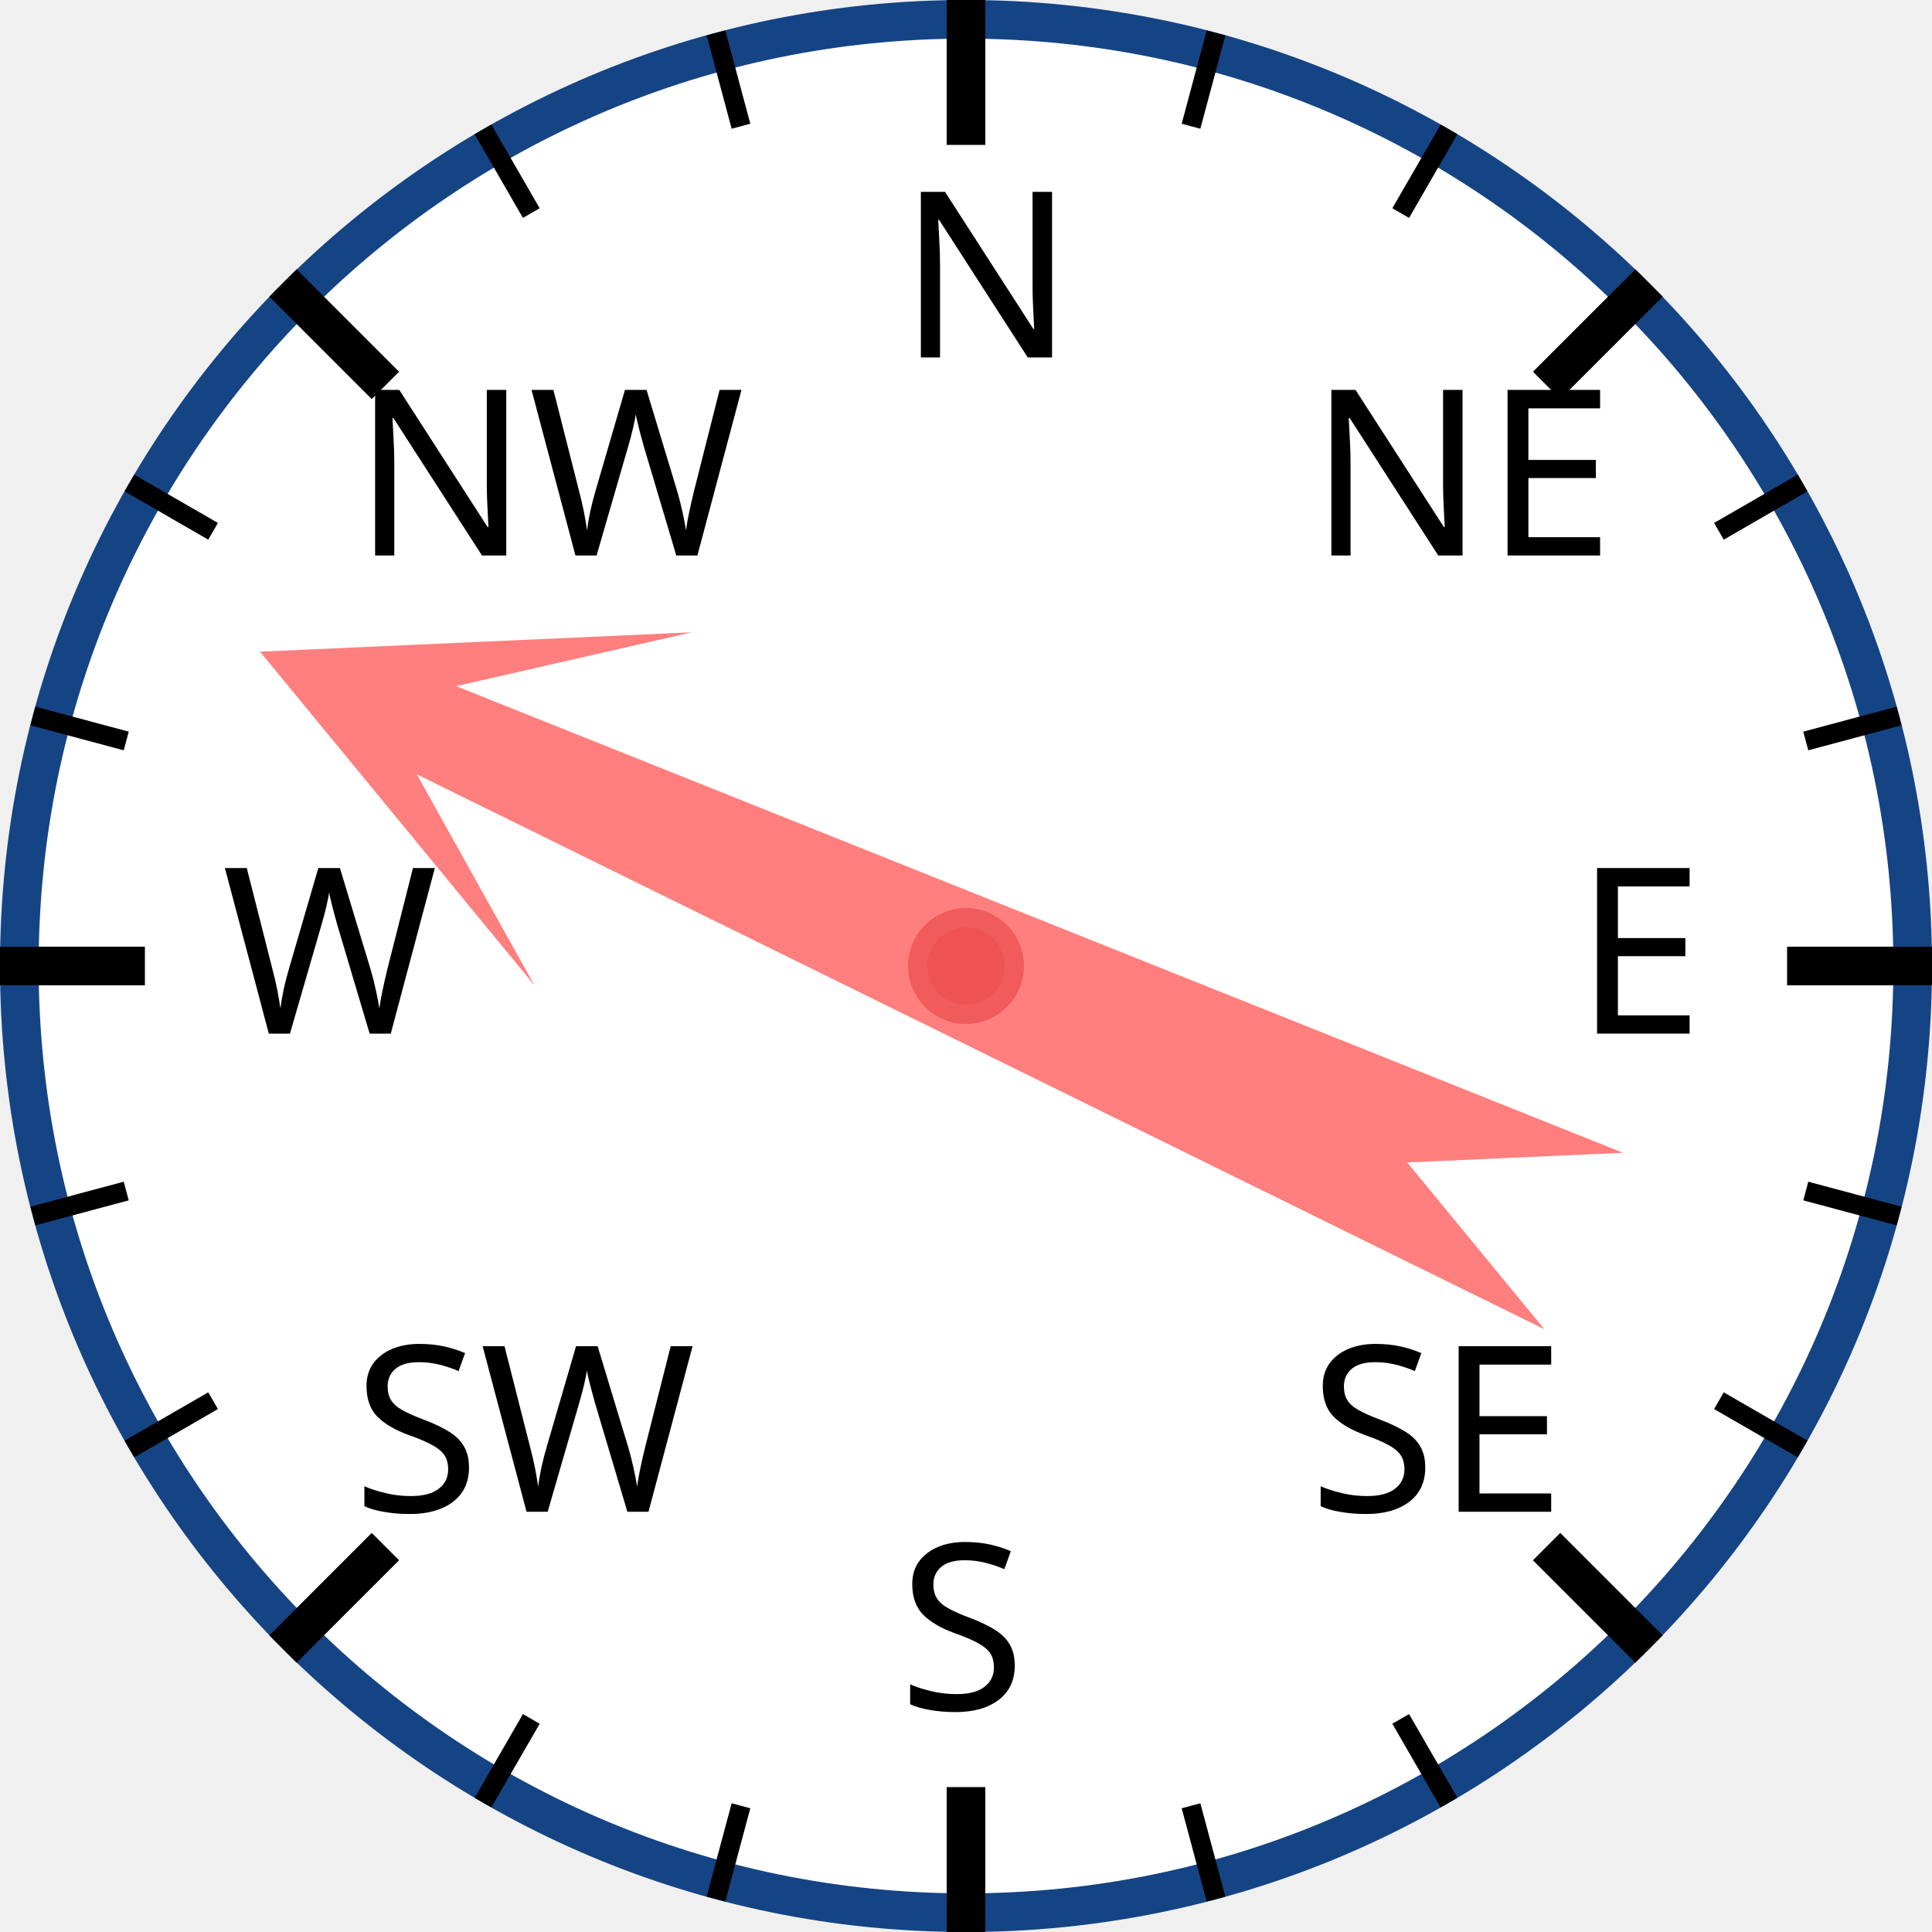
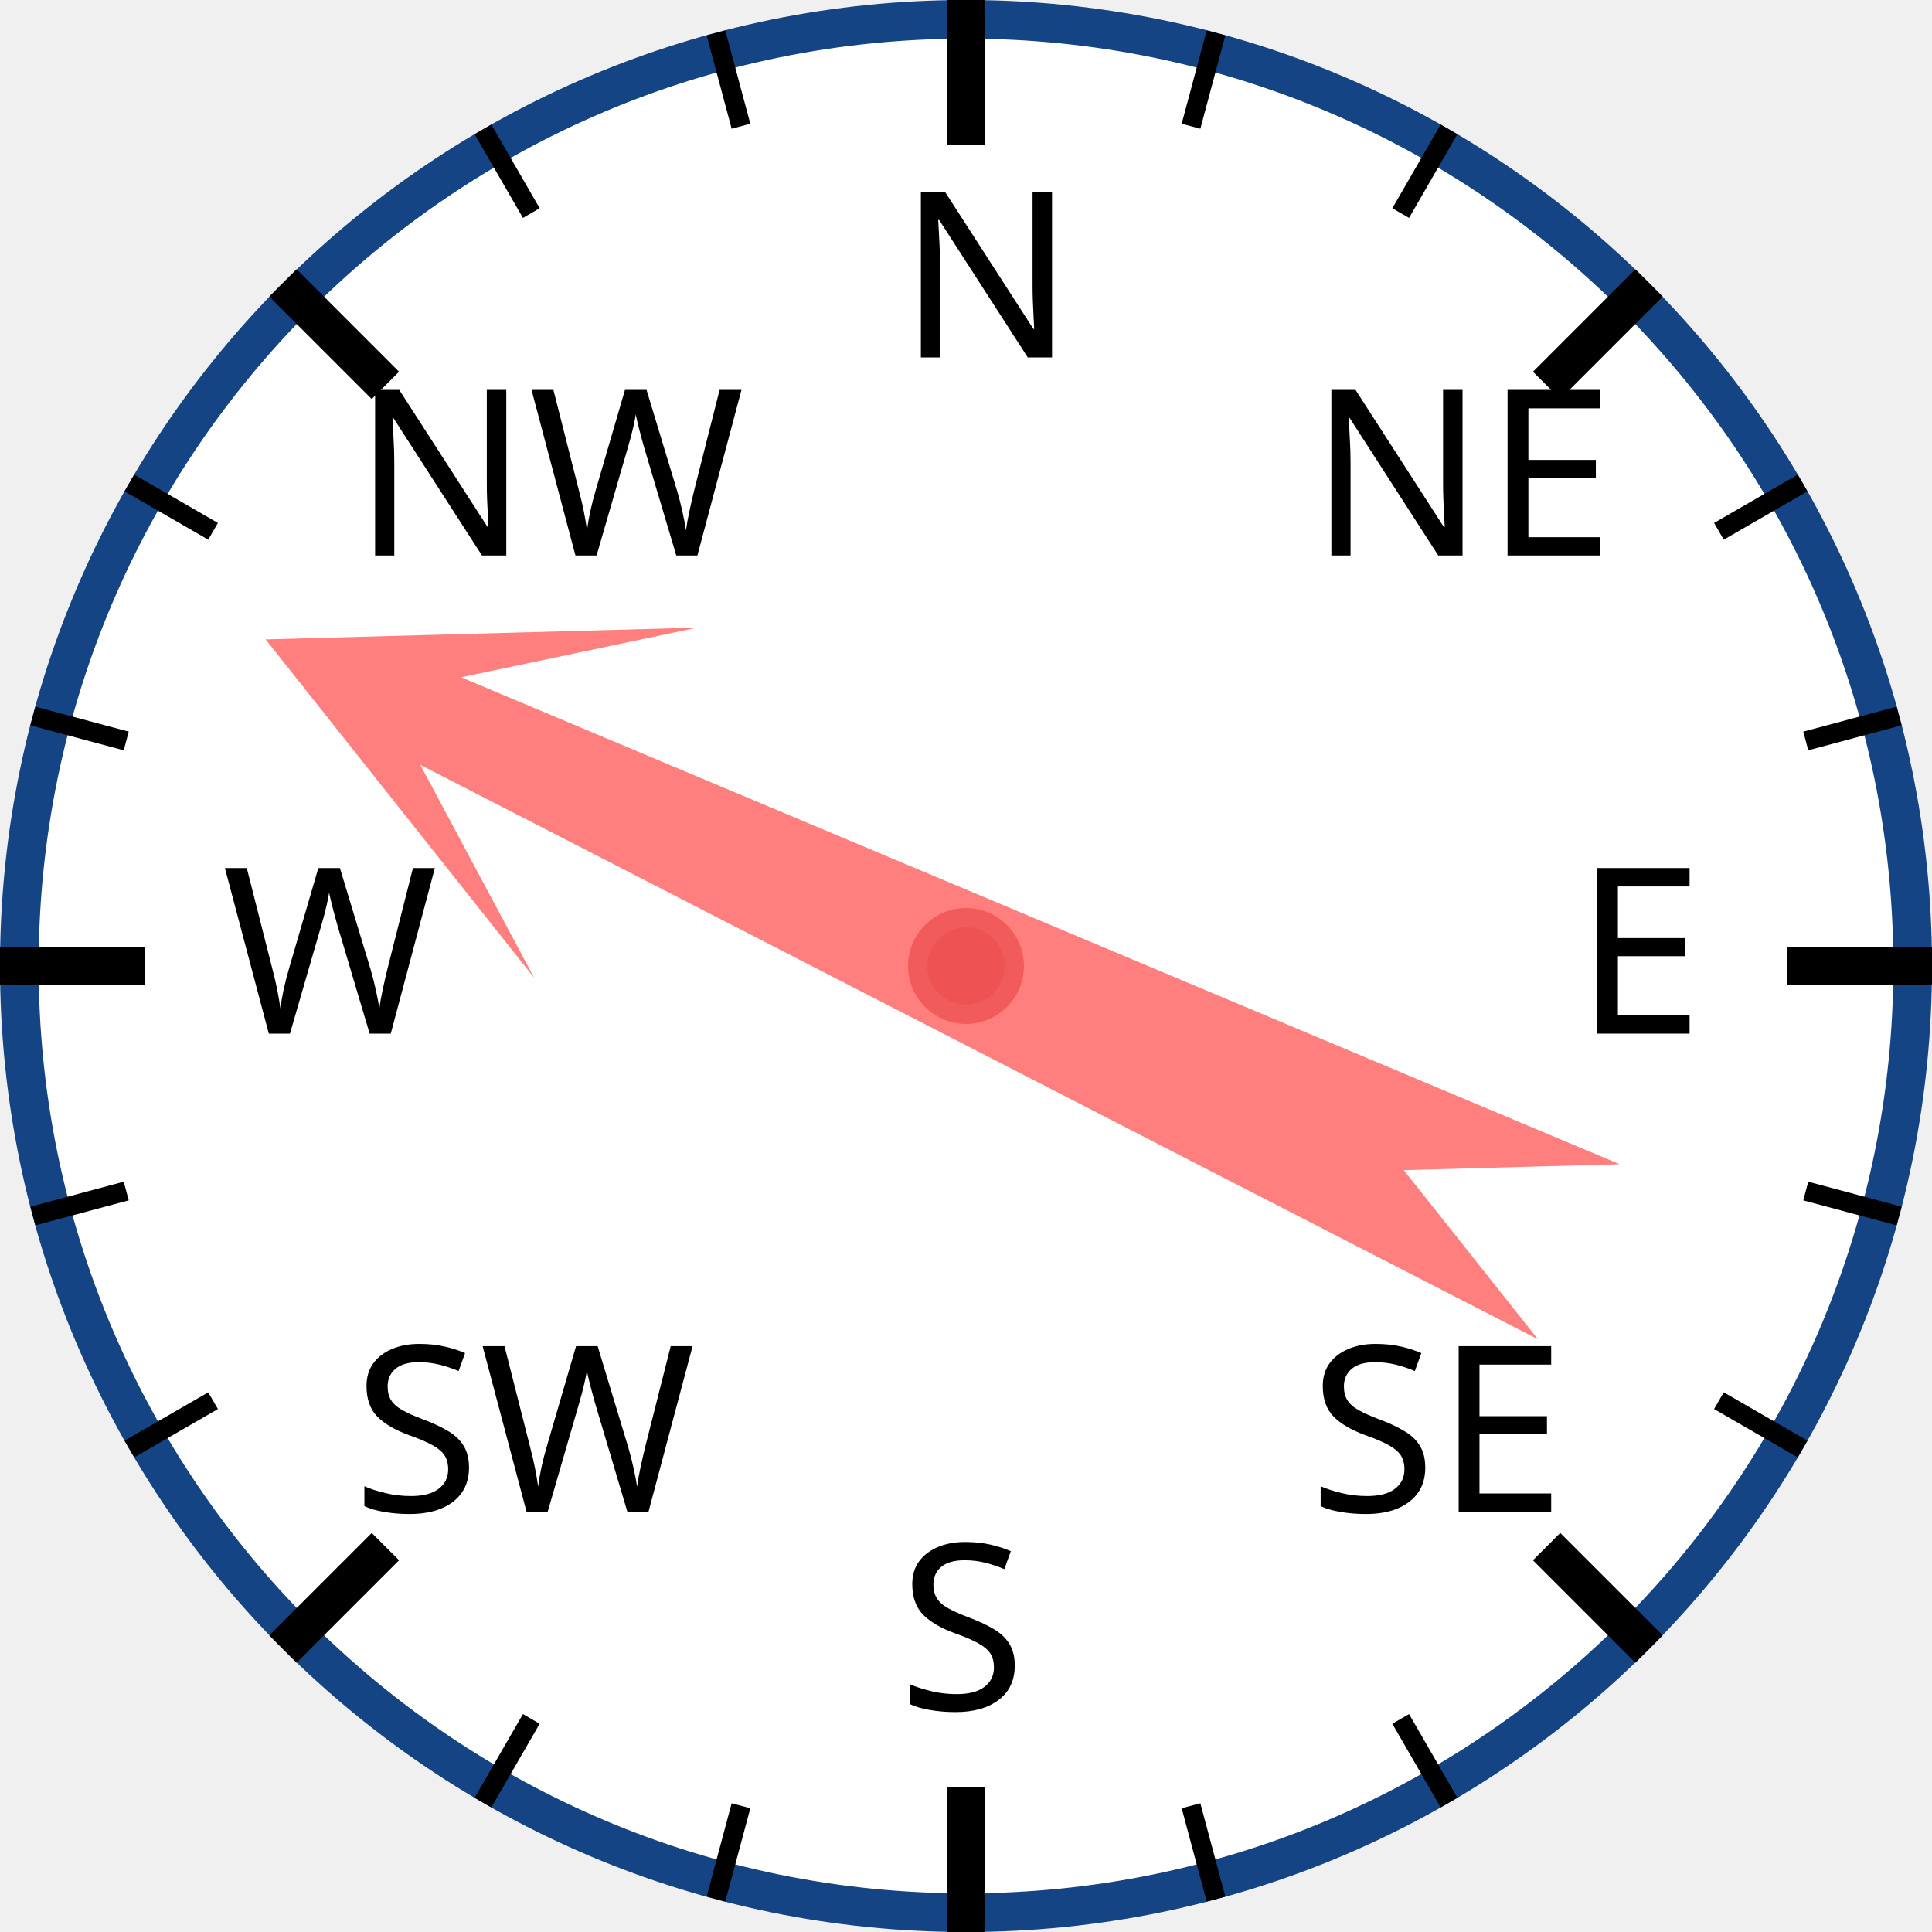
<svg xmlns="http://www.w3.org/2000/svg" width="120px" height="120px" viewBox="0 0 200 200">
  <circle cx="100" cy="100" r="98" style="fill: white; stroke: #154485; stroke-width: 4;" />
  <text x="93.0" y="37.0" style="font-family: sans-serif; font-size: 18pt;">N</text>
  <line x1="100.0" y1="0.0" x2="100.0" y2="15.0" style="stroke: black; stroke-width: 4;" />
  <line x1="74.118" y1="3.407" x2="76.706" y2="13.067" style="stroke: black; stroke-width: 2;" />
  <line x1="50" y1="13.397" x2="55" y2="22.058" style="stroke: black; stroke-width: 2;" />
  <text x="36.503" y="57.503" style="font-family: sans-serif; font-size: 18pt;">NW</text>
  <line x1="29.289" y1="29.289" x2="39.896" y2="39.896" style="stroke: black; stroke-width: 4;" />
  <line x1="13.397" y1="50" x2="22.058" y2="55" style="stroke: black; stroke-width: 2;" />
  <line x1="3.407" y1="74.118" x2="13.067" y2="76.706" style="stroke: black; stroke-width: 2;" />
  <text x="23.0" y="107.0" style="font-family: sans-serif; font-size: 18pt;">W</text>
  <line x1="0.0" y1="100.0" x2="15.0" y2="100.0" style="stroke: black; stroke-width: 4;" />
  <line x1="3.407" y1="125.882" x2="13.067" y2="123.294" style="stroke: black; stroke-width: 2;" />
  <line x1="13.397" y1="150" x2="22.058" y2="145" style="stroke: black; stroke-width: 2;" />
  <text x="36.503" y="156.497" style="font-family: sans-serif; font-size: 18pt;">SW</text>
  <line x1="29.289" y1="170.711" x2="39.896" y2="160.104" style="stroke: black; stroke-width: 4;" />
  <line x1="50" y1="186.603" x2="55" y2="177.942" style="stroke: black; stroke-width: 2;" />
  <line x1="74.118" y1="196.593" x2="76.706" y2="186.933" style="stroke: black; stroke-width: 2;" />
  <text x="93" y="177.0" style="font-family: sans-serif; font-size: 18pt;">S</text>
  <line x1="100" y1="200.0" x2="100" y2="185.0" style="stroke: black; stroke-width: 4;" />
  <line x1="125.882" y1="196.593" x2="123.294" y2="186.933" style="stroke: black; stroke-width: 2;" />
  <line x1="150.0" y1="186.603" x2="145.0" y2="177.942" style="stroke: black; stroke-width: 2;" />
  <text x="135.497" y="156.497" style="font-family: sans-serif; font-size: 18pt;">SE</text>
  <line x1="170.711" y1="170.711" x2="160.104" y2="160.104" style="stroke: black; stroke-width: 4;" />
  <line x1="186.603" y1="150" x2="177.942" y2="145" style="stroke: black; stroke-width: 2;" />
  <line x1="196.593" y1="125.882" x2="186.933" y2="123.294" style="stroke: black; stroke-width: 2;" />
  <text x="163.0" y="107" style="font-family: sans-serif; font-size: 18pt;">E</text>
  <line x1="200.0" y1="100" x2="185.0" y2="100" style="stroke: black; stroke-width: 4;" />
  <line x1="196.593" y1="74.118" x2="186.933" y2="76.706" style="stroke: black; stroke-width: 2;" />
  <line x1="186.603" y1="50" x2="177.942" y2="55" style="stroke: black; stroke-width: 2;" />
  <text x="135.497" y="57.503" style="font-family: sans-serif; font-size: 18pt;">NE</text>
  <line x1="170.711" y1="29.289" x2="160.104" y2="39.896" style="stroke: black; stroke-width: 4;" />
  <line x1="150" y1="13.397" x2="145" y2="22.058" style="stroke: black; stroke-width: 2;" />
  <line x1="125.882" y1="3.407" x2="123.294" y2="13.067" style="stroke: black; stroke-width: 2;" />
-   <polygon points="100 20 120 60 105 40 110 170 100 150 90 170 95 40 80 60" style="fill: red; fill-opacity: 0.5;" transform="rotate(294,100,100)" />
+   <polygon points="100 20 120 60 105 40 110 170 100 150 90 170 95 40 80 60" style="fill: red; fill-opacity: 0.5;" transform="rotate(295,100,100)" />
  <circle cx="100" cy="100" r="5" style="fill: #EE5252; stroke: #F25B5B; stroke-width: 2;" />
</svg>
